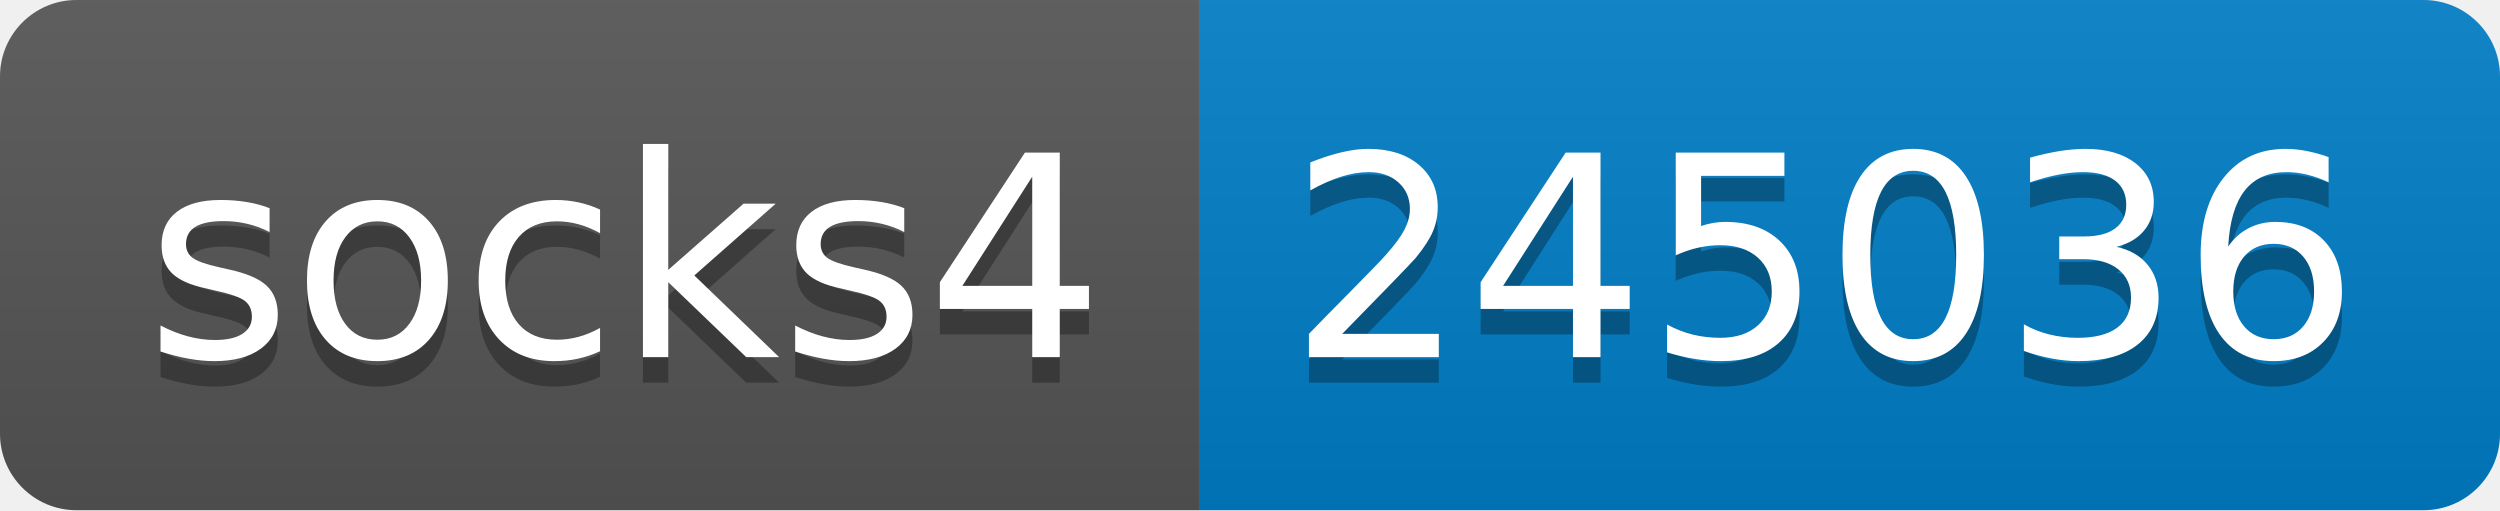
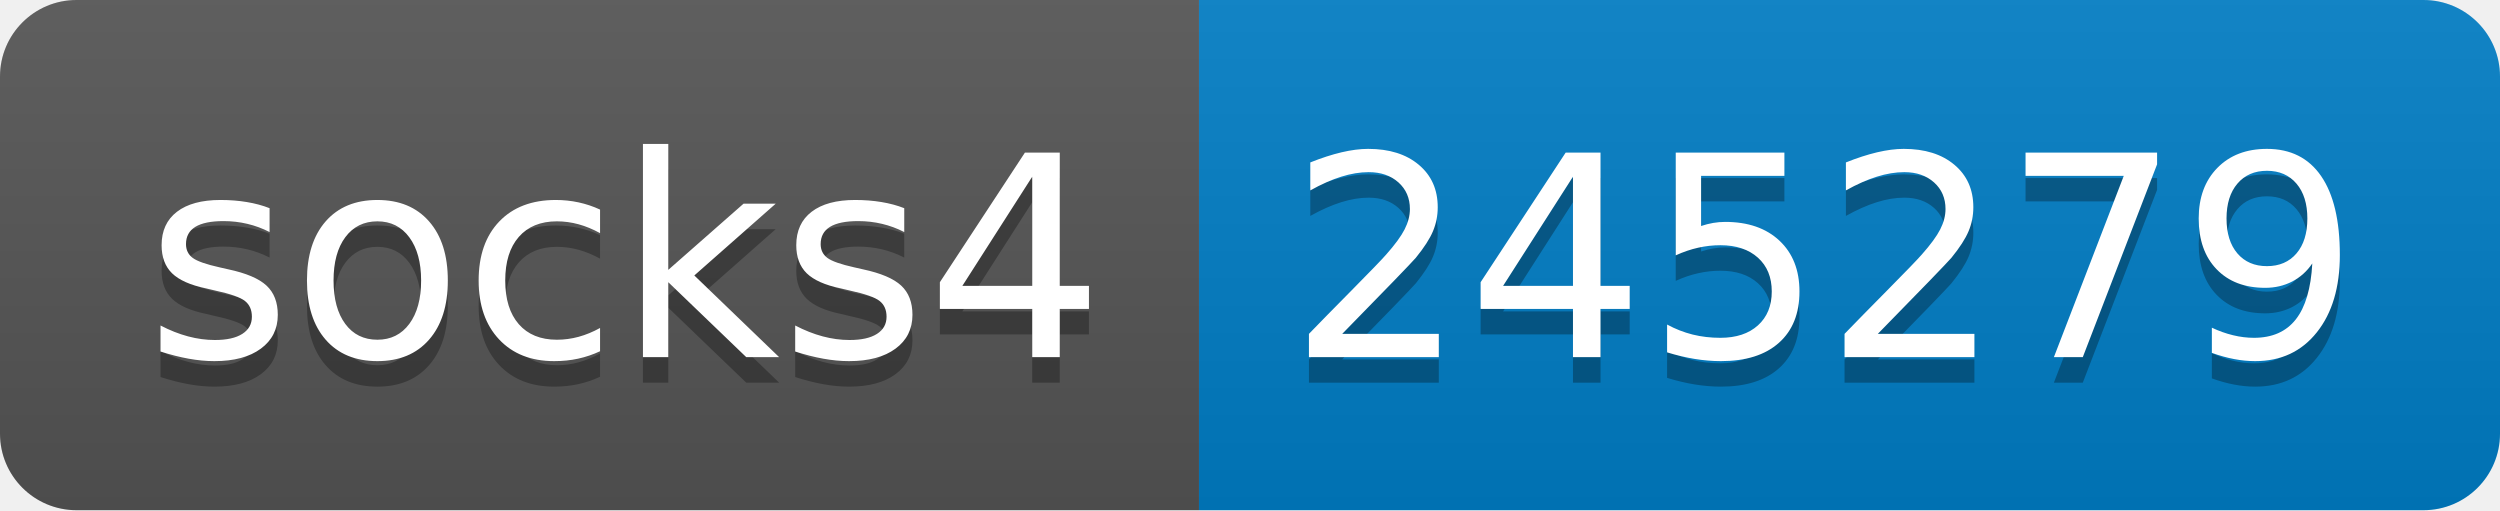
- <svg xmlns="http://www.w3.org/2000/svg" width="98" height="20" role="img" aria-label="socks4: 245036">
+ <svg xmlns="http://www.w3.org/2000/svg" width="98" height="20" role="img" aria-label="socks4: 245279">
  <linearGradient id="s" x2="0" y2="100%">
    <stop offset="0" stop-color="#bbb" stop-opacity=".1" />
    <stop offset="1" stop-opacity=".1" />
  </linearGradient>
  <clipPath id="r">
    <rect width="98" height="20" rx="3" fill="#fff" />
  </clipPath>
  <g clip-path="url(#r)">
    <rect width="47" height="20" fill="#555" />
    <rect x="47" width="51" height="20" fill="#007ec6" />
    <rect width="98" height="20" fill="url(#s)" />
  </g>
  <g fill="#fff" text-anchor="middle" font-family="Verdana,Geneva,DejaVu Sans,sans-serif" text-rendering="geometricPrecision" font-size="110">
    <text aria-hidden="true" x="245" y="150" fill="#010101" fill-opacity=".3" transform="scale(.1)" textLength="370">socks4</text>
    <text x="245" y="140" transform="scale(.1)" fill="#fff" textLength="370">socks4</text>
-     <text aria-hidden="true" x="715" y="150" fill="#010101" fill-opacity=".3" transform="scale(.1)" textLength="410">245036</text>
-     <text x="715" y="140" transform="scale(.1)" fill="#fff" textLength="410">245036</text>
+     <text aria-hidden="true" x="715" y="150" fill="#010101" fill-opacity=".3" transform="scale(.1)" textLength="410">245279</text>
+     <text x="715" y="140" transform="scale(.1)" fill="#fff" textLength="410">245279</text>
  </g>
</svg>
